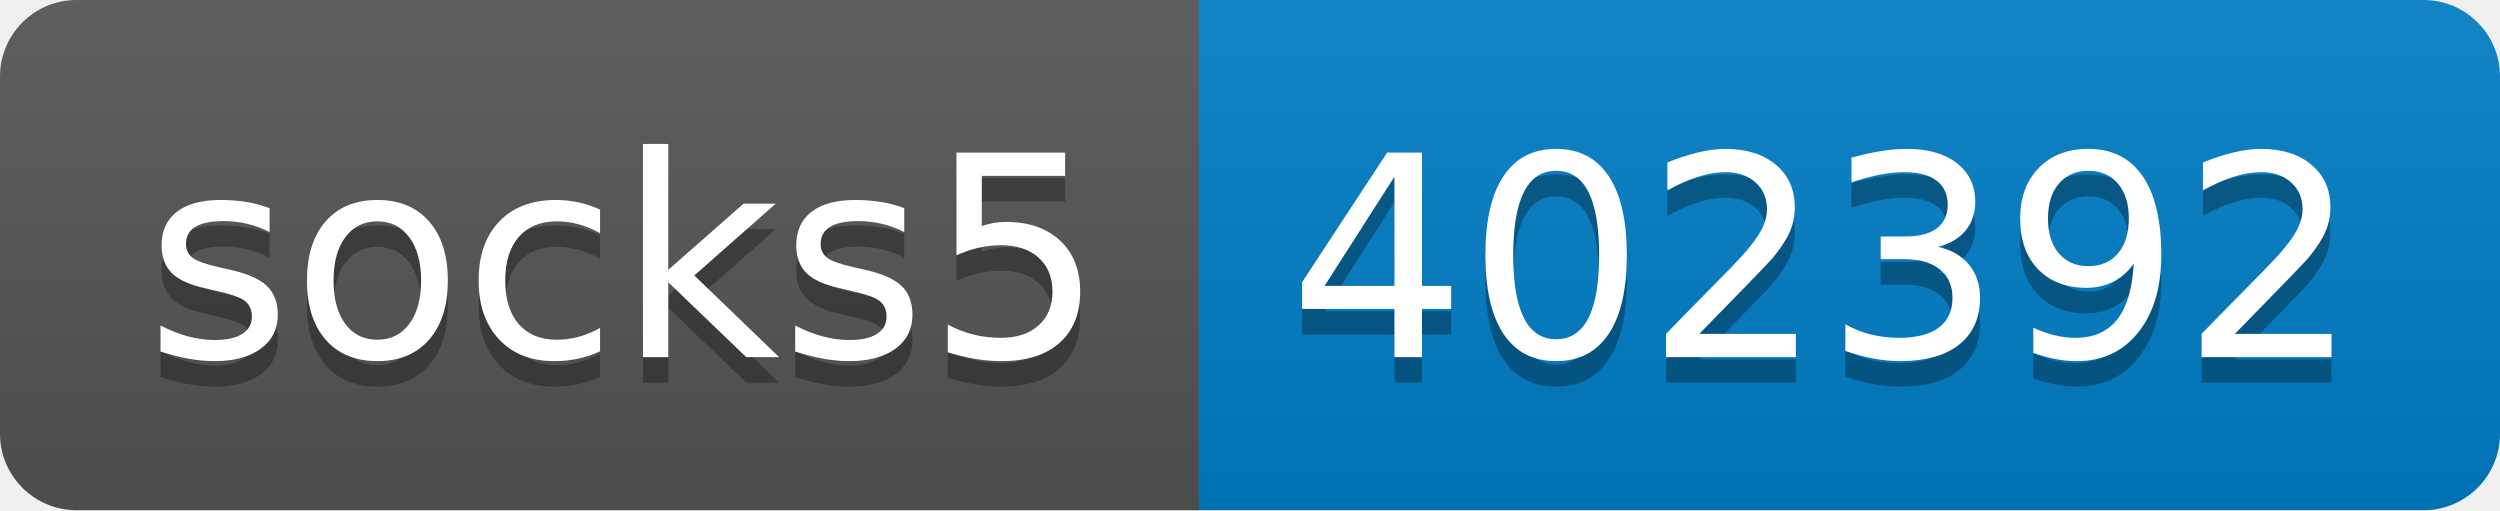
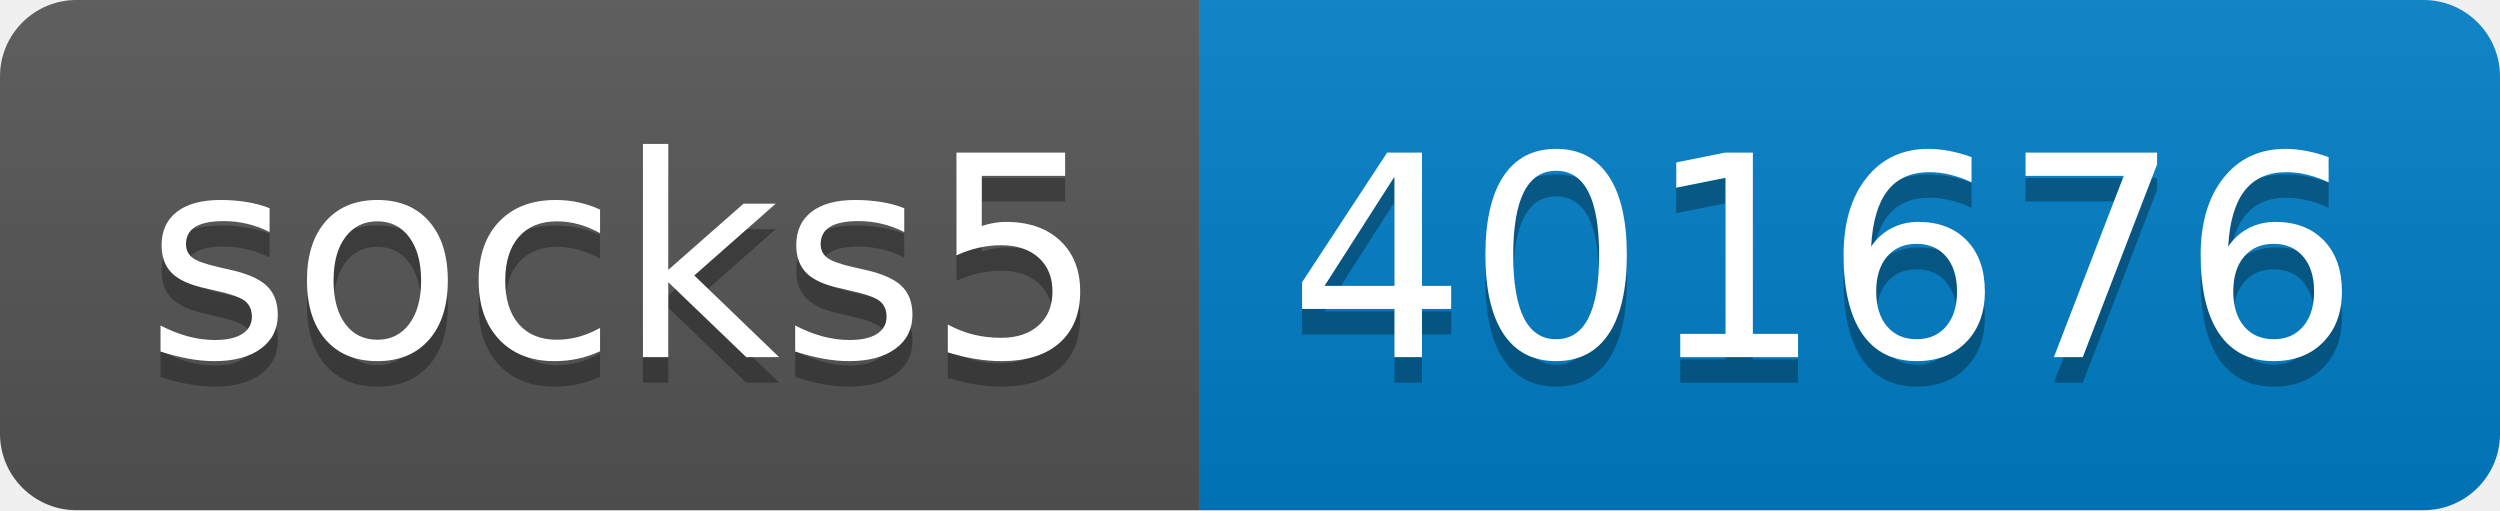
- <svg xmlns="http://www.w3.org/2000/svg" width="98" height="20" role="img" aria-label="socks5: 402392">
+ <svg xmlns="http://www.w3.org/2000/svg" width="98" height="20" role="img" aria-label="socks5: 401676">
  <linearGradient id="s" x2="0" y2="100%">
    <stop offset="0" stop-color="#bbb" stop-opacity=".1" />
    <stop offset="1" stop-opacity=".1" />
  </linearGradient>
  <clipPath id="r">
    <rect width="98" height="20" rx="3" fill="#fff" />
  </clipPath>
  <g clip-path="url(#r)">
    <rect width="47" height="20" fill="#555" />
    <rect x="47" width="51" height="20" fill="#007ec6" />
    <rect width="98" height="20" fill="url(#s)" />
  </g>
  <g fill="#fff" text-anchor="middle" font-family="Verdana,Geneva,DejaVu Sans,sans-serif" text-rendering="geometricPrecision" font-size="110">
    <text aria-hidden="true" x="245" y="150" fill="#010101" fill-opacity=".3" transform="scale(.1)" textLength="370">socks5</text>
    <text x="245" y="140" transform="scale(.1)" fill="#fff" textLength="370">socks5</text>
-     <text aria-hidden="true" x="715" y="150" fill="#010101" fill-opacity=".3" transform="scale(.1)" textLength="410">402392</text>
-     <text x="715" y="140" transform="scale(.1)" fill="#fff" textLength="410">402392</text>
+     <text aria-hidden="true" x="715" y="150" fill="#010101" fill-opacity=".3" transform="scale(.1)" textLength="410">401676</text>
+     <text x="715" y="140" transform="scale(.1)" fill="#fff" textLength="410">401676</text>
  </g>
</svg>
